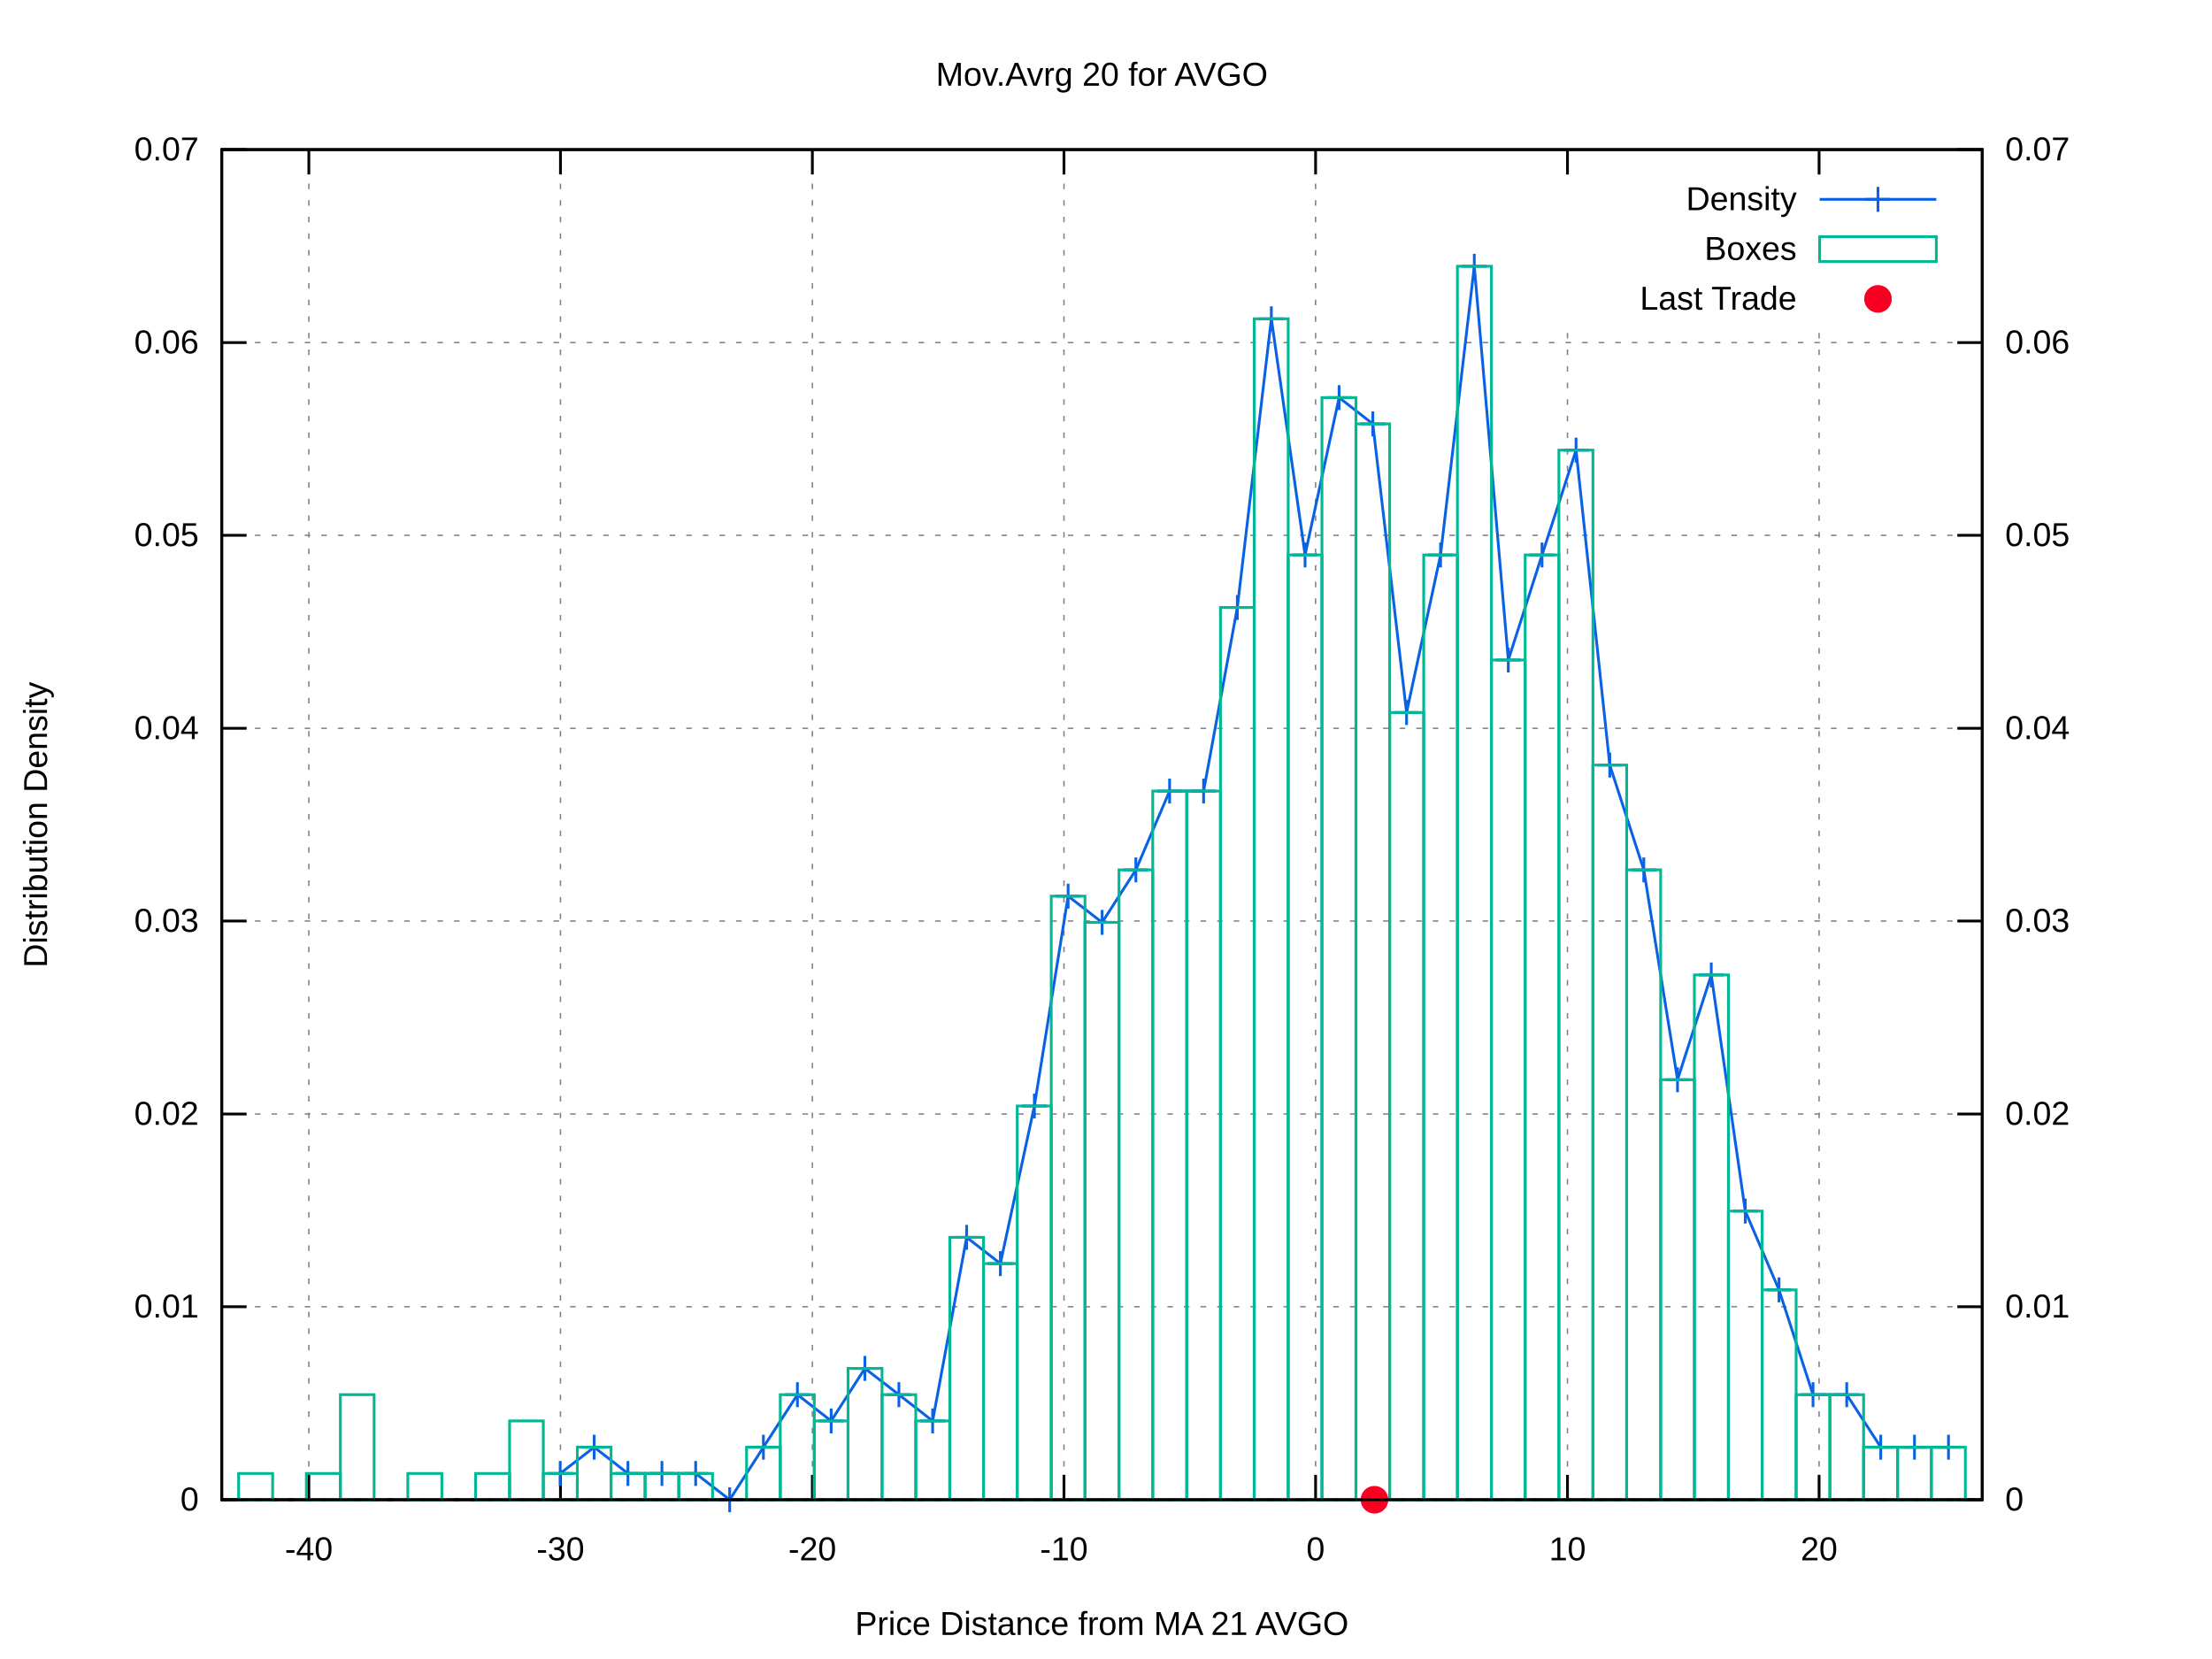
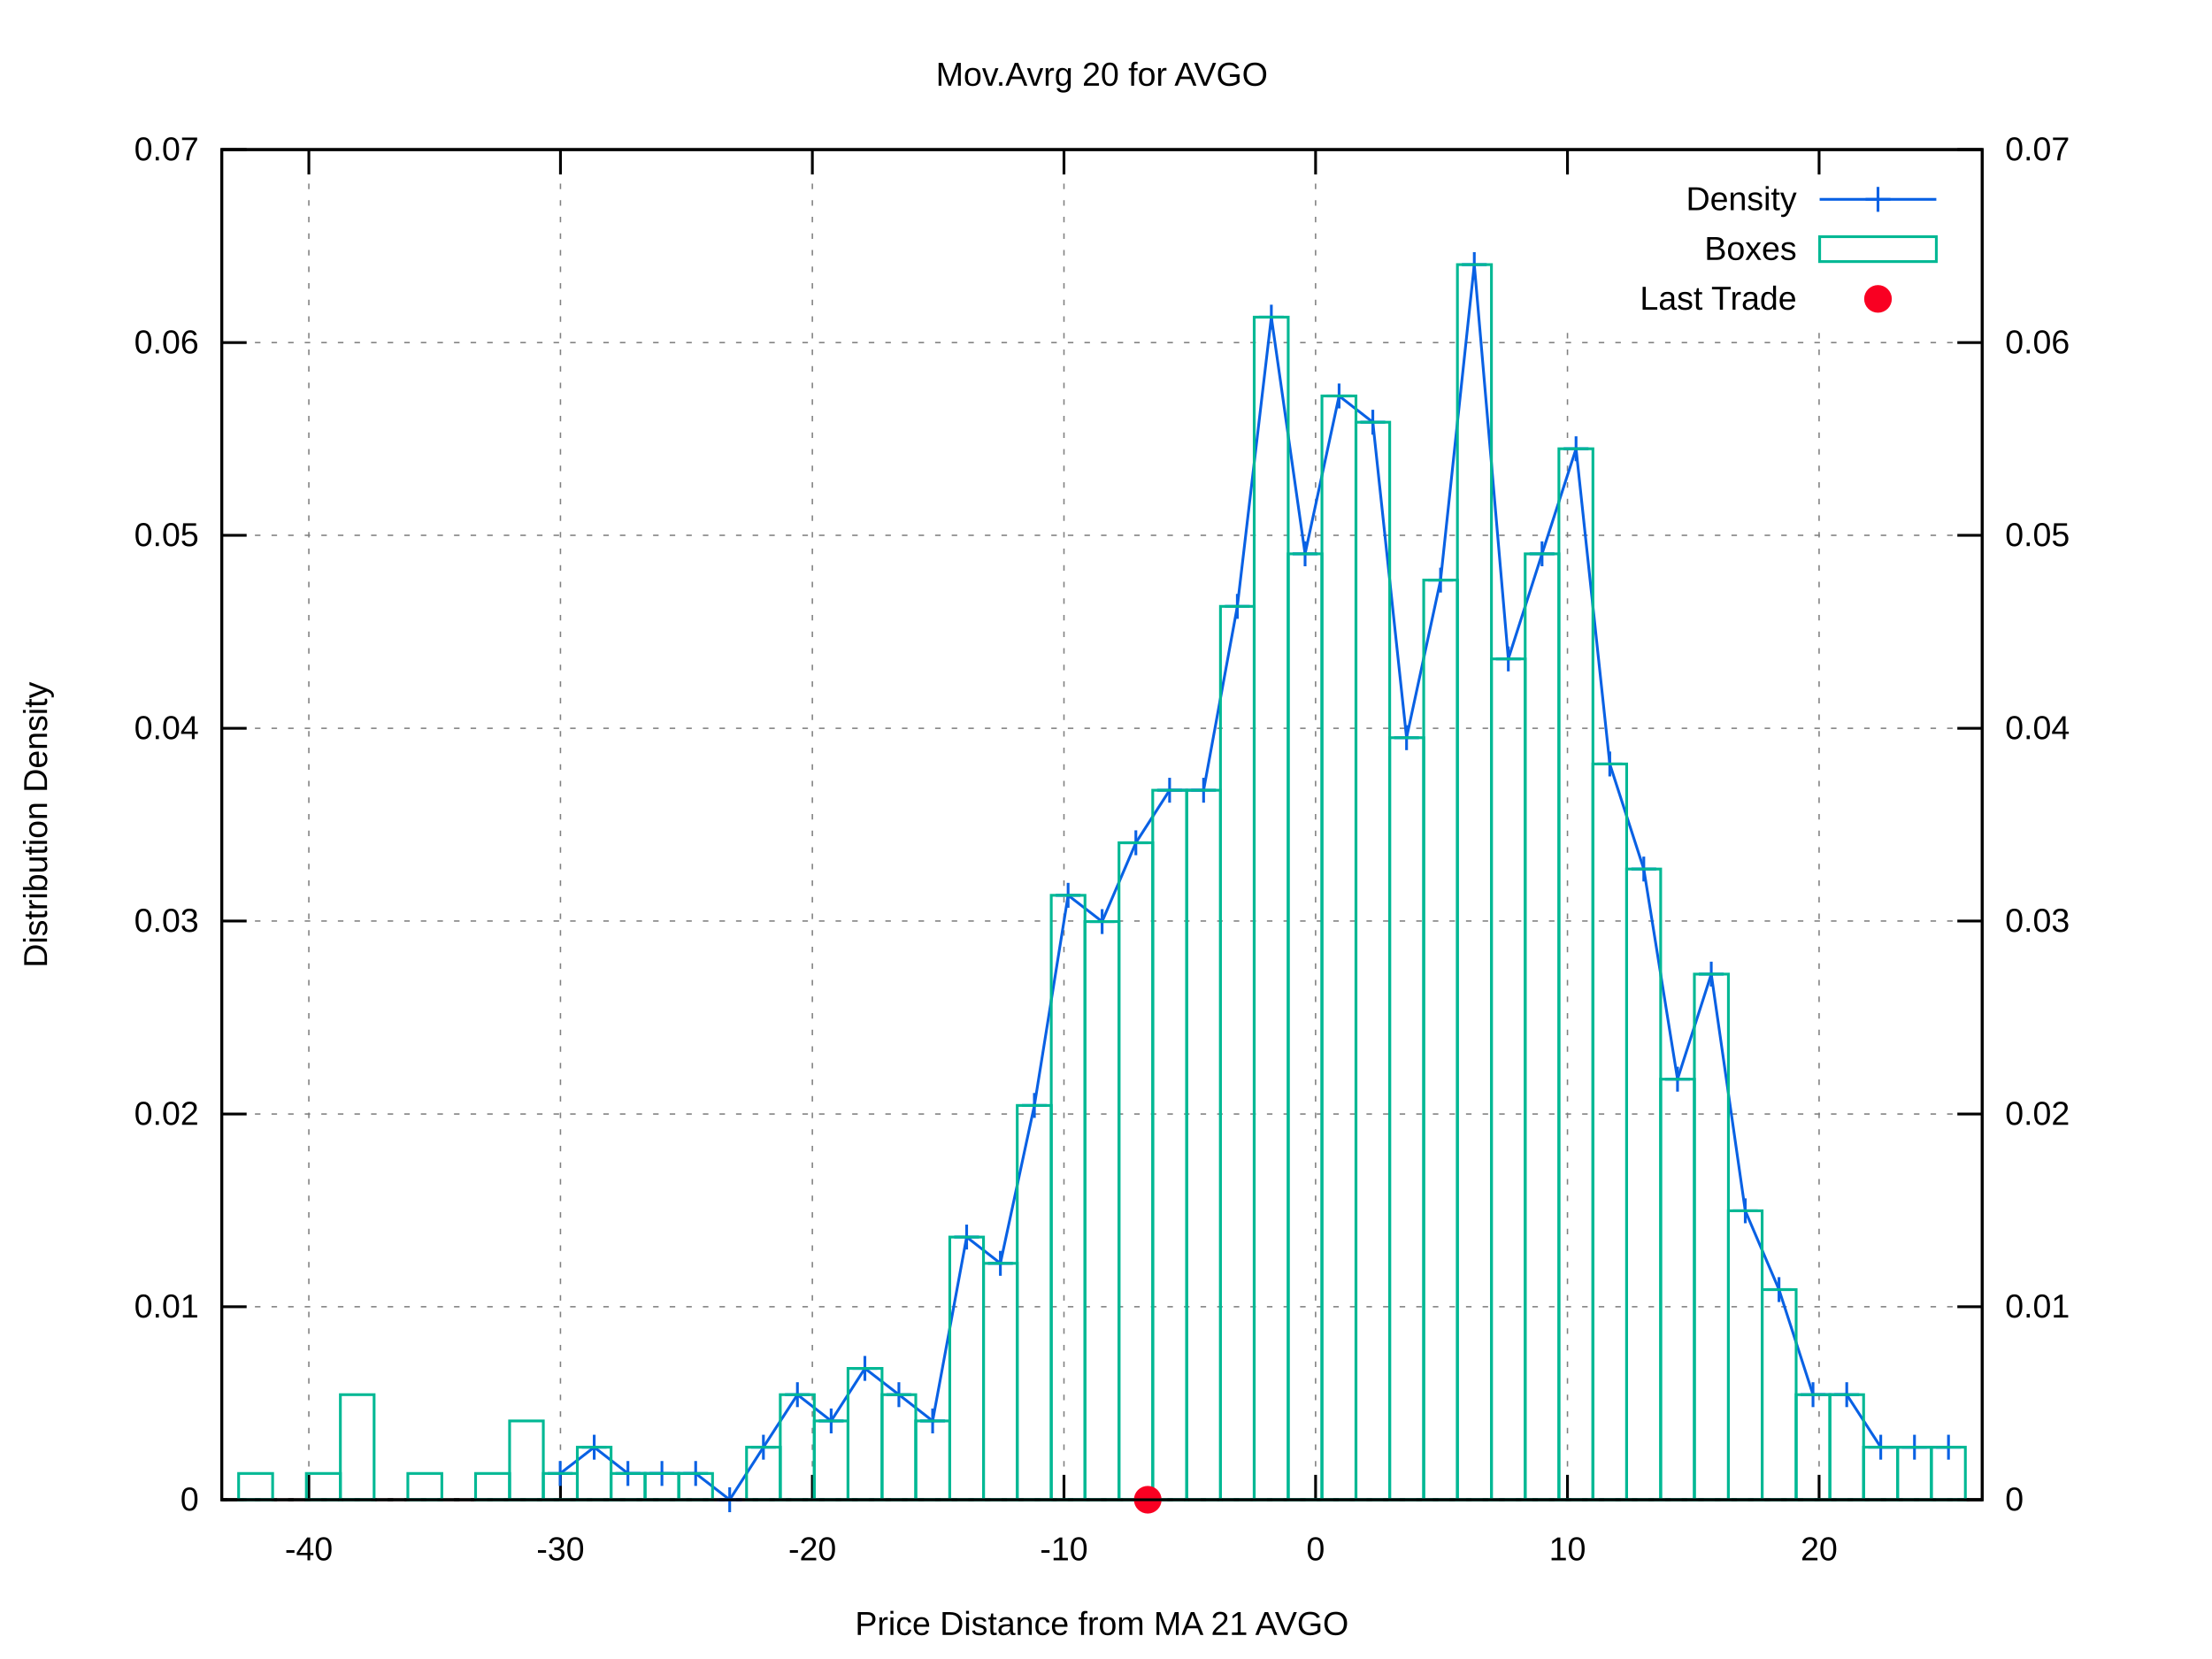
<svg xmlns="http://www.w3.org/2000/svg" xmlns:xlink="http://www.w3.org/1999/xlink" viewBox="0 0 800 600">
  <g id="gnuplot_canvas">
    <rect x="0" y="0" width="800" height="600" fill="#ffffff" />
    <defs>
      <circle id="gpDot" r="0.5" stroke-width="0.5" />
      <path id="gpPt0" stroke-width="0.222" stroke="currentColor" d="M-1,0 h2 M0,-1 v2" />
      <path id="gpPt1" stroke-width="0.222" stroke="currentColor" d="M-1,-1 L1,1 M1,-1 L-1,1" />
      <path id="gpPt2" stroke-width="0.222" stroke="currentColor" d="M-1,0 L1,0 M0,-1 L0,1 M-1,-1 L1,1 M-1,1 L1,-1" />
      <rect id="gpPt3" stroke-width="0.222" stroke="currentColor" x="-1" y="-1" width="2" height="2" />
      <rect id="gpPt4" stroke-width="0.222" stroke="currentColor" fill="currentColor" x="-1" y="-1" width="2" height="2" />
      <circle id="gpPt5" stroke-width="0.222" stroke="currentColor" cx="0" cy="0" r="1" />
      <use xlink:href="#gpPt5" id="gpPt6" fill="currentColor" stroke="none" />
      <path id="gpPt7" stroke-width="0.222" stroke="currentColor" d="M0,-1.33 L-1.33,0.67 L1.33,0.67 z" />
      <use xlink:href="#gpPt7" id="gpPt8" fill="currentColor" stroke="none" />
      <use xlink:href="#gpPt7" id="gpPt9" stroke="currentColor" transform="rotate(180)" />
      <use xlink:href="#gpPt9" id="gpPt10" fill="currentColor" stroke="none" />
      <use xlink:href="#gpPt3" id="gpPt11" stroke="currentColor" transform="rotate(45)" />
      <use xlink:href="#gpPt11" id="gpPt12" fill="currentColor" stroke="none" />
      <path id="gpPt13" stroke-width="0.222" stroke="currentColor" d="M0,1.330 L1.265,0.411 L0.782,-1.067 L-0.782,-1.076 L-1.265,0.411 z" />
      <use xlink:href="#gpPt13" id="gpPt14" fill="currentColor" stroke="none" />
      <filter id="textbox" filterUnits="objectBoundingBox" x="0" y="0" height="1" width="1">
        <feFlood flood-color="#FFFFFF" flood-opacity="1" result="bgnd" />
        <feComposite in="SourceGraphic" in2="bgnd" operator="atop" />
      </filter>
      <filter id="greybox" filterUnits="objectBoundingBox" x="0" y="0" height="1" width="1">
        <feFlood flood-color="lightgrey" flood-opacity="1" result="grey" />
        <feComposite in="SourceGraphic" in2="grey" operator="atop" />
      </filter>
    </defs>
    <g fill="none" color="#FFFFFF" stroke="black" stroke-width="1.00" stroke-linecap="butt" stroke-linejoin="miter">
</g>
    <g fill="none" color="black" stroke="currentColor" stroke-width="1.00" stroke-linecap="butt" stroke-linejoin="miter">
</g>
    <g fill="none" color="black" stroke="black" stroke-width="0.50" stroke-linecap="butt" stroke-linejoin="miter">
</g>
    <g fill="none" color="gray" stroke="currentColor" stroke-width="0.50" stroke-linecap="butt" stroke-linejoin="miter">
      <path stroke="gray" stroke-dasharray="2,4" class="gridline" d="M80.2,542.4 L716.9,542.4  " />
    </g>
    <g fill="none" color="gray" stroke="gray" stroke-width="1.00" stroke-linecap="butt" stroke-linejoin="miter">
</g>
    <g fill="none" color="black" stroke="currentColor" stroke-width="1.00" stroke-linecap="butt" stroke-linejoin="miter">
      <path stroke="black" d="M80.2,542.4 L89.2,542.4  " />
      <g transform="translate(71.9,546.3)" stroke="none" fill="black" font-family="arial" font-size="12.00" text-anchor="end">
        <text>
          <tspan font-family="arial"> 0</tspan>
        </text>
      </g>
    </g>
    <g fill="none" color="black" stroke="currentColor" stroke-width="1.00" stroke-linecap="butt" stroke-linejoin="miter">
</g>
    <g fill="none" color="black" stroke="black" stroke-width="0.50" stroke-linecap="butt" stroke-linejoin="miter">
</g>
    <g fill="none" color="gray" stroke="currentColor" stroke-width="0.50" stroke-linecap="butt" stroke-linejoin="miter">
      <path stroke="gray" stroke-dasharray="2,4" class="gridline" d="M80.2,472.6 L716.9,472.6  " />
    </g>
    <g fill="none" color="gray" stroke="gray" stroke-width="1.00" stroke-linecap="butt" stroke-linejoin="miter">
</g>
    <g fill="none" color="black" stroke="currentColor" stroke-width="1.00" stroke-linecap="butt" stroke-linejoin="miter">
      <path stroke="black" d="M80.2,472.6 L89.2,472.6  " />
      <g transform="translate(71.9,476.5)" stroke="none" fill="black" font-family="arial" font-size="12.00" text-anchor="end">
        <text>
          <tspan font-family="arial"> 0.01</tspan>
        </text>
      </g>
    </g>
    <g fill="none" color="black" stroke="currentColor" stroke-width="1.00" stroke-linecap="butt" stroke-linejoin="miter">
</g>
    <g fill="none" color="black" stroke="black" stroke-width="0.50" stroke-linecap="butt" stroke-linejoin="miter">
</g>
    <g fill="none" color="gray" stroke="currentColor" stroke-width="0.50" stroke-linecap="butt" stroke-linejoin="miter">
      <path stroke="gray" stroke-dasharray="2,4" class="gridline" d="M80.2,402.9 L716.9,402.9  " />
    </g>
    <g fill="none" color="gray" stroke="gray" stroke-width="1.00" stroke-linecap="butt" stroke-linejoin="miter">
</g>
    <g fill="none" color="black" stroke="currentColor" stroke-width="1.00" stroke-linecap="butt" stroke-linejoin="miter">
      <path stroke="black" d="M80.2,402.9 L89.2,402.9  " />
      <g transform="translate(71.9,406.8)" stroke="none" fill="black" font-family="arial" font-size="12.00" text-anchor="end">
        <text>
          <tspan font-family="arial"> 0.02</tspan>
        </text>
      </g>
    </g>
    <g fill="none" color="black" stroke="currentColor" stroke-width="1.00" stroke-linecap="butt" stroke-linejoin="miter">
</g>
    <g fill="none" color="black" stroke="black" stroke-width="0.50" stroke-linecap="butt" stroke-linejoin="miter">
</g>
    <g fill="none" color="gray" stroke="currentColor" stroke-width="0.50" stroke-linecap="butt" stroke-linejoin="miter">
      <path stroke="gray" stroke-dasharray="2,4" class="gridline" d="M80.2,333.1 L716.9,333.1  " />
    </g>
    <g fill="none" color="gray" stroke="gray" stroke-width="1.00" stroke-linecap="butt" stroke-linejoin="miter">
</g>
    <g fill="none" color="black" stroke="currentColor" stroke-width="1.00" stroke-linecap="butt" stroke-linejoin="miter">
      <path stroke="black" d="M80.2,333.1 L89.2,333.1  " />
      <g transform="translate(71.9,337.0)" stroke="none" fill="black" font-family="arial" font-size="12.00" text-anchor="end">
        <text>
          <tspan font-family="arial"> 0.03</tspan>
        </text>
      </g>
    </g>
    <g fill="none" color="black" stroke="currentColor" stroke-width="1.00" stroke-linecap="butt" stroke-linejoin="miter">
</g>
    <g fill="none" color="black" stroke="black" stroke-width="0.50" stroke-linecap="butt" stroke-linejoin="miter">
</g>
    <g fill="none" color="gray" stroke="currentColor" stroke-width="0.50" stroke-linecap="butt" stroke-linejoin="miter">
      <path stroke="gray" stroke-dasharray="2,4" class="gridline" d="M80.2,263.4 L716.9,263.4  " />
    </g>
    <g fill="none" color="gray" stroke="gray" stroke-width="1.00" stroke-linecap="butt" stroke-linejoin="miter">
</g>
    <g fill="none" color="black" stroke="currentColor" stroke-width="1.00" stroke-linecap="butt" stroke-linejoin="miter">
      <path stroke="black" d="M80.2,263.4 L89.2,263.4  " />
      <g transform="translate(71.9,267.3)" stroke="none" fill="black" font-family="arial" font-size="12.00" text-anchor="end">
        <text>
          <tspan font-family="arial"> 0.04</tspan>
        </text>
      </g>
    </g>
    <g fill="none" color="black" stroke="currentColor" stroke-width="1.00" stroke-linecap="butt" stroke-linejoin="miter">
</g>
    <g fill="none" color="black" stroke="black" stroke-width="0.50" stroke-linecap="butt" stroke-linejoin="miter">
</g>
    <g fill="none" color="gray" stroke="currentColor" stroke-width="0.50" stroke-linecap="butt" stroke-linejoin="miter">
      <path stroke="gray" stroke-dasharray="2,4" class="gridline" d="M80.2,193.6 L716.9,193.6  " />
    </g>
    <g fill="none" color="gray" stroke="gray" stroke-width="1.00" stroke-linecap="butt" stroke-linejoin="miter">
</g>
    <g fill="none" color="black" stroke="currentColor" stroke-width="1.00" stroke-linecap="butt" stroke-linejoin="miter">
      <path stroke="black" d="M80.2,193.6 L89.2,193.6  " />
      <g transform="translate(71.9,197.5)" stroke="none" fill="black" font-family="arial" font-size="12.00" text-anchor="end">
        <text>
          <tspan font-family="arial"> 0.05</tspan>
        </text>
      </g>
    </g>
    <g fill="none" color="black" stroke="currentColor" stroke-width="1.00" stroke-linecap="butt" stroke-linejoin="miter">
</g>
    <g fill="none" color="black" stroke="black" stroke-width="0.50" stroke-linecap="butt" stroke-linejoin="miter">
</g>
    <g fill="none" color="gray" stroke="currentColor" stroke-width="0.50" stroke-linecap="butt" stroke-linejoin="miter">
      <path stroke="gray" stroke-dasharray="2,4" class="gridline" d="M80.2,123.9 L716.9,123.9  " />
    </g>
    <g fill="none" color="gray" stroke="gray" stroke-width="1.00" stroke-linecap="butt" stroke-linejoin="miter">
</g>
    <g fill="none" color="black" stroke="currentColor" stroke-width="1.00" stroke-linecap="butt" stroke-linejoin="miter">
      <path stroke="black" d="M80.2,123.9 L89.2,123.9  " />
      <g transform="translate(71.9,127.8)" stroke="none" fill="black" font-family="arial" font-size="12.00" text-anchor="end">
        <text>
          <tspan font-family="arial"> 0.06</tspan>
        </text>
      </g>
    </g>
    <g fill="none" color="black" stroke="currentColor" stroke-width="1.00" stroke-linecap="butt" stroke-linejoin="miter">
</g>
    <g fill="none" color="black" stroke="black" stroke-width="0.50" stroke-linecap="butt" stroke-linejoin="miter">
</g>
    <g fill="none" color="gray" stroke="currentColor" stroke-width="0.50" stroke-linecap="butt" stroke-linejoin="miter">
      <path stroke="gray" stroke-dasharray="2,4" class="gridline" d="M80.2,54.1 L716.9,54.1  " />
    </g>
    <g fill="none" color="gray" stroke="gray" stroke-width="1.00" stroke-linecap="butt" stroke-linejoin="miter">
</g>
    <g fill="none" color="black" stroke="currentColor" stroke-width="1.00" stroke-linecap="butt" stroke-linejoin="miter">
      <path stroke="black" d="M80.2,54.1 L89.2,54.1  " />
      <g transform="translate(71.9,58.0)" stroke="none" fill="black" font-family="arial" font-size="12.00" text-anchor="end">
        <text>
          <tspan font-family="arial"> 0.07</tspan>
        </text>
      </g>
    </g>
    <g fill="none" color="black" stroke="currentColor" stroke-width="1.00" stroke-linecap="butt" stroke-linejoin="miter">
</g>
    <g fill="none" color="black" stroke="black" stroke-width="0.50" stroke-linecap="butt" stroke-linejoin="miter">
</g>
    <g fill="none" color="gray" stroke="currentColor" stroke-width="0.50" stroke-linecap="butt" stroke-linejoin="miter">
      <path stroke="gray" stroke-dasharray="2,4" class="gridline" d="M111.7,542.4 L111.7,54.1  " />
    </g>
    <g fill="none" color="gray" stroke="gray" stroke-width="1.00" stroke-linecap="butt" stroke-linejoin="miter">
</g>
    <g fill="none" color="black" stroke="currentColor" stroke-width="1.00" stroke-linecap="butt" stroke-linejoin="miter">
      <path stroke="black" d="M111.7,542.4 L111.7,533.4 M111.7,54.1 L111.7,63.1  " />
      <g transform="translate(111.7,564.3)" stroke="none" fill="black" font-family="arial" font-size="12.00" text-anchor="middle">
        <text>
          <tspan font-family="arial">-40</tspan>
        </text>
      </g>
    </g>
    <g fill="none" color="black" stroke="currentColor" stroke-width="1.00" stroke-linecap="butt" stroke-linejoin="miter">
</g>
    <g fill="none" color="black" stroke="black" stroke-width="0.50" stroke-linecap="butt" stroke-linejoin="miter">
</g>
    <g fill="none" color="gray" stroke="currentColor" stroke-width="0.50" stroke-linecap="butt" stroke-linejoin="miter">
      <path stroke="gray" stroke-dasharray="2,4" class="gridline" d="M202.7,542.4 L202.7,54.1  " />
    </g>
    <g fill="none" color="gray" stroke="gray" stroke-width="1.00" stroke-linecap="butt" stroke-linejoin="miter">
</g>
    <g fill="none" color="black" stroke="currentColor" stroke-width="1.00" stroke-linecap="butt" stroke-linejoin="miter">
      <path stroke="black" d="M202.7,542.4 L202.7,533.4 M202.7,54.1 L202.7,63.1  " />
      <g transform="translate(202.7,564.3)" stroke="none" fill="black" font-family="arial" font-size="12.00" text-anchor="middle">
        <text>
          <tspan font-family="arial">-30</tspan>
        </text>
      </g>
    </g>
    <g fill="none" color="black" stroke="currentColor" stroke-width="1.00" stroke-linecap="butt" stroke-linejoin="miter">
</g>
    <g fill="none" color="black" stroke="black" stroke-width="0.50" stroke-linecap="butt" stroke-linejoin="miter">
</g>
    <g fill="none" color="gray" stroke="currentColor" stroke-width="0.50" stroke-linecap="butt" stroke-linejoin="miter">
      <path stroke="gray" stroke-dasharray="2,4" class="gridline" d="M293.8,542.4 L293.8,54.1  " />
    </g>
    <g fill="none" color="gray" stroke="gray" stroke-width="1.00" stroke-linecap="butt" stroke-linejoin="miter">
</g>
    <g fill="none" color="black" stroke="currentColor" stroke-width="1.00" stroke-linecap="butt" stroke-linejoin="miter">
      <path stroke="black" d="M293.8,542.4 L293.8,533.4 M293.8,54.1 L293.8,63.1  " />
      <g transform="translate(293.8,564.3)" stroke="none" fill="black" font-family="arial" font-size="12.00" text-anchor="middle">
        <text>
          <tspan font-family="arial">-20</tspan>
        </text>
      </g>
    </g>
    <g fill="none" color="black" stroke="currentColor" stroke-width="1.00" stroke-linecap="butt" stroke-linejoin="miter">
</g>
    <g fill="none" color="black" stroke="black" stroke-width="0.50" stroke-linecap="butt" stroke-linejoin="miter">
</g>
    <g fill="none" color="gray" stroke="currentColor" stroke-width="0.50" stroke-linecap="butt" stroke-linejoin="miter">
      <path stroke="gray" stroke-dasharray="2,4" class="gridline" d="M384.8,542.4 L384.8,54.1  " />
    </g>
    <g fill="none" color="gray" stroke="gray" stroke-width="1.00" stroke-linecap="butt" stroke-linejoin="miter">
</g>
    <g fill="none" color="black" stroke="currentColor" stroke-width="1.00" stroke-linecap="butt" stroke-linejoin="miter">
      <path stroke="black" d="M384.8,542.4 L384.8,533.4 M384.8,54.1 L384.8,63.1  " />
      <g transform="translate(384.8,564.3)" stroke="none" fill="black" font-family="arial" font-size="12.00" text-anchor="middle">
        <text>
          <tspan font-family="arial">-10</tspan>
        </text>
      </g>
    </g>
    <g fill="none" color="black" stroke="currentColor" stroke-width="1.00" stroke-linecap="butt" stroke-linejoin="miter">
</g>
    <g fill="none" color="black" stroke="black" stroke-width="0.50" stroke-linecap="butt" stroke-linejoin="miter">
</g>
    <g fill="none" color="gray" stroke="currentColor" stroke-width="0.50" stroke-linecap="butt" stroke-linejoin="miter">
      <path stroke="gray" stroke-dasharray="2,4" class="gridline" d="M475.8,542.4 L475.8,54.1  " />
    </g>
    <g fill="none" color="gray" stroke="gray" stroke-width="1.00" stroke-linecap="butt" stroke-linejoin="miter">
</g>
    <g fill="none" color="black" stroke="currentColor" stroke-width="1.00" stroke-linecap="butt" stroke-linejoin="miter">
      <path stroke="black" d="M475.8,542.4 L475.8,533.4 M475.8,54.1 L475.8,63.1  " />
      <g transform="translate(475.8,564.3)" stroke="none" fill="black" font-family="arial" font-size="12.00" text-anchor="middle">
        <text>
          <tspan font-family="arial"> 0</tspan>
        </text>
      </g>
    </g>
    <g fill="none" color="black" stroke="currentColor" stroke-width="1.00" stroke-linecap="butt" stroke-linejoin="miter">
</g>
    <g fill="none" color="black" stroke="black" stroke-width="0.50" stroke-linecap="butt" stroke-linejoin="miter">
</g>
    <g fill="none" color="gray" stroke="currentColor" stroke-width="0.50" stroke-linecap="butt" stroke-linejoin="miter">
      <path stroke="gray" stroke-dasharray="2,4" class="gridline" d="M566.9,542.4 L566.9,117.1 M566.9,63.1 L566.9,54.1  " />
    </g>
    <g fill="none" color="gray" stroke="gray" stroke-width="1.00" stroke-linecap="butt" stroke-linejoin="miter">
</g>
    <g fill="none" color="black" stroke="currentColor" stroke-width="1.00" stroke-linecap="butt" stroke-linejoin="miter">
      <path stroke="black" d="M566.9,542.4 L566.9,533.4 M566.9,54.1 L566.9,63.1  " />
      <g transform="translate(566.9,564.3)" stroke="none" fill="black" font-family="arial" font-size="12.00" text-anchor="middle">
        <text>
          <tspan font-family="arial"> 10</tspan>
        </text>
      </g>
    </g>
    <g fill="none" color="black" stroke="currentColor" stroke-width="1.00" stroke-linecap="butt" stroke-linejoin="miter">
</g>
    <g fill="none" color="black" stroke="black" stroke-width="0.50" stroke-linecap="butt" stroke-linejoin="miter">
</g>
    <g fill="none" color="gray" stroke="currentColor" stroke-width="0.50" stroke-linecap="butt" stroke-linejoin="miter">
      <path stroke="gray" stroke-dasharray="2,4" class="gridline" d="M657.9,542.4 L657.9,117.1 M657.9,63.1 L657.9,54.1  " />
    </g>
    <g fill="none" color="gray" stroke="gray" stroke-width="1.00" stroke-linecap="butt" stroke-linejoin="miter">
</g>
    <g fill="none" color="black" stroke="currentColor" stroke-width="1.00" stroke-linecap="butt" stroke-linejoin="miter">
      <path stroke="black" d="M657.9,542.4 L657.9,533.4 M657.9,54.1 L657.9,63.1  " />
      <g transform="translate(657.9,564.3)" stroke="none" fill="black" font-family="arial" font-size="12.00" text-anchor="middle">
        <text>
          <tspan font-family="arial"> 20</tspan>
        </text>
      </g>
    </g>
    <g fill="none" color="black" stroke="currentColor" stroke-width="1.00" stroke-linecap="butt" stroke-linejoin="miter">
      <path stroke="black" d="M716.9,542.4 L707.9,542.4  " />
      <g transform="translate(725.2,546.3)" stroke="none" fill="black" font-family="arial" font-size="12.00" text-anchor="start">
        <text>
          <tspan font-family="arial"> 0</tspan>
        </text>
      </g>
    </g>
    <g fill="none" color="black" stroke="currentColor" stroke-width="1.00" stroke-linecap="butt" stroke-linejoin="miter">
      <path stroke="black" d="M716.9,472.6 L707.9,472.6  " />
      <g transform="translate(725.2,476.5)" stroke="none" fill="black" font-family="arial" font-size="12.00" text-anchor="start">
        <text>
          <tspan font-family="arial"> 0.01</tspan>
        </text>
      </g>
    </g>
    <g fill="none" color="black" stroke="currentColor" stroke-width="1.00" stroke-linecap="butt" stroke-linejoin="miter">
      <path stroke="black" d="M716.9,402.9 L707.9,402.9  " />
      <g transform="translate(725.2,406.8)" stroke="none" fill="black" font-family="arial" font-size="12.00" text-anchor="start">
        <text>
          <tspan font-family="arial"> 0.02</tspan>
        </text>
      </g>
    </g>
    <g fill="none" color="black" stroke="currentColor" stroke-width="1.00" stroke-linecap="butt" stroke-linejoin="miter">
      <path stroke="black" d="M716.9,333.1 L707.9,333.1  " />
      <g transform="translate(725.2,337.0)" stroke="none" fill="black" font-family="arial" font-size="12.00" text-anchor="start">
        <text>
          <tspan font-family="arial"> 0.03</tspan>
        </text>
      </g>
    </g>
    <g fill="none" color="black" stroke="currentColor" stroke-width="1.00" stroke-linecap="butt" stroke-linejoin="miter">
      <path stroke="black" d="M716.9,263.4 L707.9,263.4  " />
      <g transform="translate(725.2,267.3)" stroke="none" fill="black" font-family="arial" font-size="12.00" text-anchor="start">
        <text>
          <tspan font-family="arial"> 0.04</tspan>
        </text>
      </g>
    </g>
    <g fill="none" color="black" stroke="currentColor" stroke-width="1.00" stroke-linecap="butt" stroke-linejoin="miter">
      <path stroke="black" d="M716.9,193.6 L707.9,193.6  " />
      <g transform="translate(725.2,197.5)" stroke="none" fill="black" font-family="arial" font-size="12.00" text-anchor="start">
        <text>
          <tspan font-family="arial"> 0.05</tspan>
        </text>
      </g>
    </g>
    <g fill="none" color="black" stroke="currentColor" stroke-width="1.00" stroke-linecap="butt" stroke-linejoin="miter">
      <path stroke="black" d="M716.9,123.9 L707.9,123.9  " />
      <g transform="translate(725.2,127.8)" stroke="none" fill="black" font-family="arial" font-size="12.00" text-anchor="start">
        <text>
          <tspan font-family="arial"> 0.06</tspan>
        </text>
      </g>
    </g>
    <g fill="none" color="black" stroke="currentColor" stroke-width="1.00" stroke-linecap="butt" stroke-linejoin="miter">
      <path stroke="black" d="M716.9,54.1 L707.9,54.1  " />
      <g transform="translate(725.2,58.0)" stroke="none" fill="black" font-family="arial" font-size="12.00" text-anchor="start">
        <text>
          <tspan font-family="arial"> 0.07</tspan>
        </text>
      </g>
    </g>
    <g fill="none" color="black" stroke="currentColor" stroke-width="1.00" stroke-linecap="butt" stroke-linejoin="miter">
</g>
    <g fill="none" color="gray" stroke="currentColor" stroke-width="1.00" stroke-linecap="butt" stroke-linejoin="miter">
      <path stroke="black" stroke-dasharray="2,4" d="M80.2,542.4 L716.9,542.4  " />
    </g>
    <g fill="none" color="black" stroke="currentColor" stroke-width="1.00" stroke-linecap="butt" stroke-linejoin="miter">
      <path stroke="black" d="M80.2,54.1 L80.2,542.4 L716.9,542.4 L716.9,54.1 L80.2,54.1 Z  " />
    </g>
    <g fill="none" color="black" stroke="currentColor" stroke-width="1.00" stroke-linecap="butt" stroke-linejoin="miter">
      <g transform="translate(17.0,298.3) rotate(270)" stroke="none" fill="black" font-family="arial" font-size="12.00" text-anchor="middle">
        <text>
          <tspan font-family="arial">Distribution Density</tspan>
        </text>
      </g>
    </g>
    <g fill="none" color="black" stroke="currentColor" stroke-width="1.00" stroke-linecap="butt" stroke-linejoin="miter">
      <g transform="translate(398.5,591.3)" stroke="none" fill="black" font-family="arial" font-size="12.00" text-anchor="middle">
        <text>
          <tspan font-family="arial">Price Distance from MA 21 AVGO</tspan>
        </text>
      </g>
    </g>
    <g fill="none" color="black" stroke="currentColor" stroke-width="1.00" stroke-linecap="butt" stroke-linejoin="miter">
      <g transform="translate(398.5,31.0)" stroke="none" fill="black" font-family="arial" font-size="12.00" text-anchor="middle">
        <text>
          <tspan font-family="arial">Mov.Avrg 20 for AVGO </tspan>
        </text>
      </g>
    </g>
    <g id="gnuplot_plot_1">
      <g fill="none" color="black" stroke="currentColor" stroke-width="1.00" stroke-linecap="butt" stroke-linejoin="miter">
        <g transform="translate(649.8,76.0)" stroke="none" fill="black" font-family="arial" font-size="12.00" text-anchor="end">
          <text>
            <tspan font-family="arial">Density</tspan>
          </text>
        </g>
      </g>
      <g fill="none" color="black" stroke="currentColor" stroke-width="1.00" stroke-linecap="butt" stroke-linejoin="miter">
-         <path stroke="rgb(  9,  97, 228)" d="M658.1,72.1 L700.3,72.1 M202.6,532.9 L214.9,523.4 L227.1,532.9 L239.4,532.9 L251.6,532.9 L263.9,542.4   L276.1,523.4 L288.4,504.4 L300.6,513.9 L312.8,494.9 L325.1,504.4 L337.3,513.9 L349.6,447.5 L361.8,457.0   L374.1,400.0 L386.3,324.1 L398.6,333.6 L410.8,314.6 L423.0,286.1 L435.3,286.1 L447.5,219.7 L459.8,115.3   L472.0,200.7 L484.3,143.8 L496.5,153.3 L508.7,257.7 L521.0,200.7 L533.2,96.3 L545.5,238.7 L557.7,200.7   L570.0,162.8 L582.2,276.7 L594.5,314.6 L606.7,390.5 L618.9,352.6 L631.2,438.0 L643.4,466.5 L655.7,504.4   L667.9,504.4 L680.2,523.4 L692.4,523.4 L704.7,523.4  " />
+         <path stroke="rgb(  9,  97, 228)" d="M658.1,72.1 L700.3,72.1 M202.6,532.9 L214.9,523.4 L227.1,532.9 L239.4,532.9 L251.6,532.9 L263.9,542.4   L276.1,523.4 L288.4,504.4 L300.6,513.9 L312.8,494.9 L325.1,504.4 L337.3,513.9 L349.6,447.4 L361.8,456.9   L374.1,399.8 L386.3,323.8 L398.6,333.3 L410.8,304.8 L423.0,285.8 L435.3,285.8 L447.5,219.3 L459.8,114.7   L472.0,200.3 L484.3,143.2 L496.5,152.7 L508.7,266.8 L521.0,209.8 L533.2,95.7 L545.5,238.3 L557.7,200.3   L570.0,162.3 L582.2,276.3 L594.5,314.3 L606.7,390.3 L618.9,352.3 L631.2,437.9 L643.4,466.4 L655.7,504.4   L667.9,504.4 L680.2,523.4 L692.4,523.4 L704.7,523.4  " />
        <use xlink:href="#gpPt0" transform="translate(202.6,532.9) scale(4.50)" color="rgb(  9,  97, 228)" />
        <use xlink:href="#gpPt0" transform="translate(214.9,523.4) scale(4.50)" color="rgb(  9,  97, 228)" />
        <use xlink:href="#gpPt0" transform="translate(227.1,532.9) scale(4.50)" color="rgb(  9,  97, 228)" />
        <use xlink:href="#gpPt0" transform="translate(239.4,532.9) scale(4.50)" color="rgb(  9,  97, 228)" />
        <use xlink:href="#gpPt0" transform="translate(251.6,532.9) scale(4.50)" color="rgb(  9,  97, 228)" />
        <use xlink:href="#gpPt0" transform="translate(263.9,542.4) scale(4.50)" color="rgb(  9,  97, 228)" />
        <use xlink:href="#gpPt0" transform="translate(276.1,523.4) scale(4.50)" color="rgb(  9,  97, 228)" />
        <use xlink:href="#gpPt0" transform="translate(288.4,504.4) scale(4.50)" color="rgb(  9,  97, 228)" />
        <use xlink:href="#gpPt0" transform="translate(300.6,513.9) scale(4.50)" color="rgb(  9,  97, 228)" />
        <use xlink:href="#gpPt0" transform="translate(312.8,494.9) scale(4.50)" color="rgb(  9,  97, 228)" />
        <use xlink:href="#gpPt0" transform="translate(325.1,504.4) scale(4.50)" color="rgb(  9,  97, 228)" />
        <use xlink:href="#gpPt0" transform="translate(337.3,513.9) scale(4.50)" color="rgb(  9,  97, 228)" />
-         <use xlink:href="#gpPt0" transform="translate(349.6,447.5) scale(4.50)" color="rgb(  9,  97, 228)" />
-         <use xlink:href="#gpPt0" transform="translate(361.8,457.0) scale(4.50)" color="rgb(  9,  97, 228)" />
-         <use xlink:href="#gpPt0" transform="translate(374.1,400.0) scale(4.50)" color="rgb(  9,  97, 228)" />
-         <use xlink:href="#gpPt0" transform="translate(386.3,324.1) scale(4.50)" color="rgb(  9,  97, 228)" />
-         <use xlink:href="#gpPt0" transform="translate(398.6,333.6) scale(4.50)" color="rgb(  9,  97, 228)" />
-         <use xlink:href="#gpPt0" transform="translate(410.8,314.6) scale(4.50)" color="rgb(  9,  97, 228)" />
-         <use xlink:href="#gpPt0" transform="translate(423.0,286.1) scale(4.50)" color="rgb(  9,  97, 228)" />
-         <use xlink:href="#gpPt0" transform="translate(435.3,286.1) scale(4.50)" color="rgb(  9,  97, 228)" />
-         <use xlink:href="#gpPt0" transform="translate(447.5,219.7) scale(4.50)" color="rgb(  9,  97, 228)" />
-         <use xlink:href="#gpPt0" transform="translate(459.8,115.3) scale(4.50)" color="rgb(  9,  97, 228)" />
-         <use xlink:href="#gpPt0" transform="translate(472.0,200.7) scale(4.50)" color="rgb(  9,  97, 228)" />
-         <use xlink:href="#gpPt0" transform="translate(484.3,143.8) scale(4.50)" color="rgb(  9,  97, 228)" />
-         <use xlink:href="#gpPt0" transform="translate(496.5,153.3) scale(4.50)" color="rgb(  9,  97, 228)" />
-         <use xlink:href="#gpPt0" transform="translate(508.7,257.7) scale(4.50)" color="rgb(  9,  97, 228)" />
-         <use xlink:href="#gpPt0" transform="translate(521.0,200.7) scale(4.50)" color="rgb(  9,  97, 228)" />
-         <use xlink:href="#gpPt0" transform="translate(533.2,96.3) scale(4.50)" color="rgb(  9,  97, 228)" />
-         <use xlink:href="#gpPt0" transform="translate(545.5,238.7) scale(4.50)" color="rgb(  9,  97, 228)" />
-         <use xlink:href="#gpPt0" transform="translate(557.7,200.7) scale(4.50)" color="rgb(  9,  97, 228)" />
-         <use xlink:href="#gpPt0" transform="translate(570.0,162.8) scale(4.50)" color="rgb(  9,  97, 228)" />
-         <use xlink:href="#gpPt0" transform="translate(582.2,276.7) scale(4.50)" color="rgb(  9,  97, 228)" />
-         <use xlink:href="#gpPt0" transform="translate(594.5,314.6) scale(4.50)" color="rgb(  9,  97, 228)" />
-         <use xlink:href="#gpPt0" transform="translate(606.7,390.5) scale(4.50)" color="rgb(  9,  97, 228)" />
-         <use xlink:href="#gpPt0" transform="translate(618.9,352.6) scale(4.50)" color="rgb(  9,  97, 228)" />
-         <use xlink:href="#gpPt0" transform="translate(631.2,438.0) scale(4.50)" color="rgb(  9,  97, 228)" />
-         <use xlink:href="#gpPt0" transform="translate(643.4,466.5) scale(4.50)" color="rgb(  9,  97, 228)" />
+         <use xlink:href="#gpPt0" transform="translate(349.6,447.4) scale(4.50)" color="rgb(  9,  97, 228)" />
+         <use xlink:href="#gpPt0" transform="translate(361.8,456.9) scale(4.50)" color="rgb(  9,  97, 228)" />
+         <use xlink:href="#gpPt0" transform="translate(374.1,399.8) scale(4.50)" color="rgb(  9,  97, 228)" />
+         <use xlink:href="#gpPt0" transform="translate(386.3,323.8) scale(4.50)" color="rgb(  9,  97, 228)" />
+         <use xlink:href="#gpPt0" transform="translate(398.6,333.3) scale(4.50)" color="rgb(  9,  97, 228)" />
+         <use xlink:href="#gpPt0" transform="translate(410.8,304.8) scale(4.50)" color="rgb(  9,  97, 228)" />
+         <use xlink:href="#gpPt0" transform="translate(423.0,285.8) scale(4.50)" color="rgb(  9,  97, 228)" />
+         <use xlink:href="#gpPt0" transform="translate(435.3,285.8) scale(4.50)" color="rgb(  9,  97, 228)" />
+         <use xlink:href="#gpPt0" transform="translate(447.5,219.3) scale(4.50)" color="rgb(  9,  97, 228)" />
+         <use xlink:href="#gpPt0" transform="translate(459.8,114.7) scale(4.50)" color="rgb(  9,  97, 228)" />
+         <use xlink:href="#gpPt0" transform="translate(472.0,200.3) scale(4.50)" color="rgb(  9,  97, 228)" />
+         <use xlink:href="#gpPt0" transform="translate(484.3,143.2) scale(4.50)" color="rgb(  9,  97, 228)" />
+         <use xlink:href="#gpPt0" transform="translate(496.5,152.7) scale(4.50)" color="rgb(  9,  97, 228)" />
+         <use xlink:href="#gpPt0" transform="translate(508.7,266.8) scale(4.50)" color="rgb(  9,  97, 228)" />
+         <use xlink:href="#gpPt0" transform="translate(521.0,209.8) scale(4.50)" color="rgb(  9,  97, 228)" />
+         <use xlink:href="#gpPt0" transform="translate(533.2,95.7) scale(4.50)" color="rgb(  9,  97, 228)" />
+         <use xlink:href="#gpPt0" transform="translate(545.5,238.3) scale(4.50)" color="rgb(  9,  97, 228)" />
+         <use xlink:href="#gpPt0" transform="translate(557.7,200.3) scale(4.50)" color="rgb(  9,  97, 228)" />
+         <use xlink:href="#gpPt0" transform="translate(570.0,162.3) scale(4.50)" color="rgb(  9,  97, 228)" />
+         <use xlink:href="#gpPt0" transform="translate(582.2,276.3) scale(4.50)" color="rgb(  9,  97, 228)" />
+         <use xlink:href="#gpPt0" transform="translate(594.5,314.3) scale(4.50)" color="rgb(  9,  97, 228)" />
+         <use xlink:href="#gpPt0" transform="translate(606.7,390.3) scale(4.50)" color="rgb(  9,  97, 228)" />
+         <use xlink:href="#gpPt0" transform="translate(618.9,352.3) scale(4.50)" color="rgb(  9,  97, 228)" />
+         <use xlink:href="#gpPt0" transform="translate(631.2,437.9) scale(4.50)" color="rgb(  9,  97, 228)" />
+         <use xlink:href="#gpPt0" transform="translate(643.4,466.4) scale(4.50)" color="rgb(  9,  97, 228)" />
        <use xlink:href="#gpPt0" transform="translate(655.7,504.4) scale(4.50)" color="rgb(  9,  97, 228)" />
        <use xlink:href="#gpPt0" transform="translate(667.9,504.4) scale(4.50)" color="rgb(  9,  97, 228)" />
        <use xlink:href="#gpPt0" transform="translate(680.2,523.4) scale(4.50)" color="rgb(  9,  97, 228)" />
        <use xlink:href="#gpPt0" transform="translate(692.4,523.4) scale(4.50)" color="rgb(  9,  97, 228)" />
        <use xlink:href="#gpPt0" transform="translate(704.7,523.4) scale(4.50)" color="rgb(  9,  97, 228)" />
        <use xlink:href="#gpPt0" transform="translate(679.2,72.1) scale(4.50)" color="rgb(  9,  97, 228)" />
      </g>
    </g>
    <g id="gnuplot_plot_2">
      <g fill="none" color="black" stroke="currentColor" stroke-width="1.00" stroke-linecap="butt" stroke-linejoin="miter">
        <g transform="translate(649.8,94.0)" stroke="none" fill="black" font-family="arial" font-size="12.00" text-anchor="end">
          <text>
            <tspan font-family="arial">Boxes</tspan>
          </text>
        </g>
      </g>
      <g fill="none" color="black" stroke="currentColor" stroke-width="1.00" stroke-linecap="butt" stroke-linejoin="miter">
        <path stroke="rgb(  0, 184, 148)" d="M658.1,94.6 L700.3,94.6 L700.3,85.6 L658.1,85.6 L658.1,94.6 Z  " />
        <path stroke="rgb(  0, 184, 148)" d="M86.3,542.4 L86.3,532.9 L98.6,532.9 L98.6,542.4 L86.3,542.4 Z  " />
        <path stroke="rgb(  0, 184, 148)" d="M110.8,542.4 L110.8,532.9 L123.1,532.9 L123.1,542.4 L110.8,542.4 Z  " />
        <path stroke="rgb(  0, 184, 148)" d="M123.1,542.4 L123.1,504.4 L135.3,504.4 L135.3,542.4 L123.1,542.4 Z  " />
        <path stroke="rgb(  0, 184, 148)" d="M147.5,542.4 L147.5,532.9 L159.8,532.9 L159.8,542.4 L147.5,542.4 Z  " />
        <path stroke="rgb(  0, 184, 148)" d="M172.0,542.4 L172.0,532.9 L184.3,532.9 L184.3,542.4 L172.0,542.4 Z  " />
        <path stroke="rgb(  0, 184, 148)" d="M184.3,542.4 L184.3,513.9 L196.5,513.9 L196.5,542.4 L184.3,542.4 Z  " />
        <path stroke="rgb(  0, 184, 148)" d="M196.5,542.4 L196.5,532.9 L208.8,532.9 L208.8,542.4 L196.5,542.4 Z  " />
        <path stroke="rgb(  0, 184, 148)" d="M208.8,542.4 L208.8,523.4 L221.0,523.4 L221.0,542.4 L208.8,542.4 Z  " />
        <path stroke="rgb(  0, 184, 148)" d="M221.0,542.4 L221.0,532.9 L233.3,532.9 L233.3,542.4 L221.0,542.4 Z  " />
        <path stroke="rgb(  0, 184, 148)" d="M233.3,542.4 L233.3,532.9 L245.5,532.9 L245.5,542.4 L233.3,542.4 Z  " />
        <path stroke="rgb(  0, 184, 148)" d="M245.5,542.4 L245.5,532.9 L257.7,532.9 L257.7,542.4 L245.5,542.4 Z  " />
        <path stroke="rgb(  0, 184, 148)" d="M270.0,542.4 L270.0,523.4 L282.2,523.4 L282.2,542.4 L270.0,542.4 Z  " />
        <path stroke="rgb(  0, 184, 148)" d="M282.2,542.4 L282.2,504.4 L294.5,504.4 L294.5,542.4 L282.2,542.4 Z  " />
        <path stroke="rgb(  0, 184, 148)" d="M294.5,542.4 L294.5,513.9 L306.7,513.9 L306.7,542.4 L294.5,542.4 Z  " />
        <path stroke="rgb(  0, 184, 148)" d="M306.7,542.4 L306.7,494.9 L319.0,494.9 L319.0,542.4 L306.7,542.4 Z  " />
        <path stroke="rgb(  0, 184, 148)" d="M319.0,542.4 L319.0,504.4 L331.2,504.4 L331.2,542.4 L319.0,542.4 Z  " />
        <path stroke="rgb(  0, 184, 148)" d="M331.2,542.4 L331.2,513.9 L343.5,513.9 L343.5,542.4 L331.2,542.4 Z  " />
-         <path stroke="rgb(  0, 184, 148)" d="M343.5,542.4 L343.5,447.5 L355.7,447.5 L355.7,542.4 L343.5,542.4 Z  " />
-         <path stroke="rgb(  0, 184, 148)" d="M355.7,542.4 L355.7,457.0 L367.9,457.0 L367.9,542.4 L355.7,542.4 Z  " />
-         <path stroke="rgb(  0, 184, 148)" d="M367.9,542.4 L367.9,400.0 L380.2,400.0 L380.2,542.4 L367.9,542.4 Z  " />
-         <path stroke="rgb(  0, 184, 148)" d="M380.2,542.4 L380.2,324.1 L392.4,324.1 L392.4,542.4 L380.2,542.4 Z  " />
-         <path stroke="rgb(  0, 184, 148)" d="M392.4,542.4 L392.4,333.6 L404.7,333.6 L404.7,542.4 L392.4,542.4 Z  " />
-         <path stroke="rgb(  0, 184, 148)" d="M404.7,542.4 L404.7,314.6 L416.9,314.6 L416.9,542.4 L404.7,542.4 Z  " />
-         <path stroke="rgb(  0, 184, 148)" d="M416.9,542.4 L416.9,286.1 L429.2,286.1 L429.2,542.4 L416.9,542.4 Z  " />
-         <path stroke="rgb(  0, 184, 148)" d="M429.2,542.4 L429.2,286.1 L441.4,286.1 L441.4,542.4 L429.2,542.4 Z  " />
-         <path stroke="rgb(  0, 184, 148)" d="M441.4,542.4 L441.4,219.7 L453.6,219.7 L453.6,542.4 L441.4,542.4 Z  " />
-         <path stroke="rgb(  0, 184, 148)" d="M453.6,542.4 L453.6,115.3 L465.9,115.3 L465.9,542.4 L453.6,542.4 Z  " />
-         <path stroke="rgb(  0, 184, 148)" d="M465.9,542.4 L465.9,200.7 L478.1,200.7 L478.1,542.4 L465.9,542.4 Z  " />
-         <path stroke="rgb(  0, 184, 148)" d="M478.1,542.4 L478.1,143.8 L490.4,143.8 L490.4,542.4 L478.1,542.4 Z  " />
-         <path stroke="rgb(  0, 184, 148)" d="M490.4,542.4 L490.4,153.3 L502.6,153.3 L502.6,542.4 L490.4,542.4 Z  " />
-         <path stroke="rgb(  0, 184, 148)" d="M502.6,542.4 L502.6,257.7 L514.9,257.7 L514.9,542.4 L502.6,542.4 Z  " />
-         <path stroke="rgb(  0, 184, 148)" d="M514.9,542.4 L514.9,200.7 L527.1,200.7 L527.1,542.4 L514.9,542.4 Z  " />
-         <path stroke="rgb(  0, 184, 148)" d="M527.1,542.4 L527.1,96.3 L539.4,96.3 L539.4,542.4 L527.1,542.4 Z  " />
-         <path stroke="rgb(  0, 184, 148)" d="M539.4,542.4 L539.4,238.7 L551.6,238.7 L551.6,542.4 L539.4,542.4 Z  " />
-         <path stroke="rgb(  0, 184, 148)" d="M551.6,542.4 L551.6,200.7 L563.8,200.7 L563.8,542.4 L551.6,542.4 Z  " />
-         <path stroke="rgb(  0, 184, 148)" d="M563.8,542.4 L563.8,162.8 L576.1,162.8 L576.1,542.4 L563.8,542.4 Z  " />
-         <path stroke="rgb(  0, 184, 148)" d="M576.1,542.4 L576.1,276.7 L588.3,276.7 L588.3,542.4 L576.1,542.4 Z  " />
-         <path stroke="rgb(  0, 184, 148)" d="M588.3,542.4 L588.3,314.6 L600.6,314.6 L600.6,542.4 L588.3,542.4 Z  " />
-         <path stroke="rgb(  0, 184, 148)" d="M600.6,542.4 L600.6,390.5 L612.8,390.5 L612.8,542.4 L600.6,542.4 Z  " />
-         <path stroke="rgb(  0, 184, 148)" d="M612.8,542.4 L612.8,352.6 L625.1,352.6 L625.1,542.4 L612.8,542.4 Z  " />
-         <path stroke="rgb(  0, 184, 148)" d="M625.1,542.4 L625.1,438.0 L637.3,438.0 L637.3,542.4 L625.1,542.4 Z  " />
-         <path stroke="rgb(  0, 184, 148)" d="M637.3,542.4 L637.3,466.5 L649.6,466.5 L649.6,542.4 L637.3,542.4 Z  " />
+         <path stroke="rgb(  0, 184, 148)" d="M343.5,542.4 L343.5,447.4 L355.7,447.4 L355.7,542.4 L343.5,542.4 Z  " />
+         <path stroke="rgb(  0, 184, 148)" d="M355.7,542.4 L355.7,456.9 L367.9,456.9 L367.9,542.4 L355.7,542.4 Z  " />
+         <path stroke="rgb(  0, 184, 148)" d="M367.9,542.4 L367.9,399.8 L380.2,399.8 L380.2,542.4 L367.9,542.4 Z  " />
+         <path stroke="rgb(  0, 184, 148)" d="M380.2,542.4 L380.2,323.8 L392.4,323.8 L392.4,542.4 L380.2,542.4 Z  " />
+         <path stroke="rgb(  0, 184, 148)" d="M392.4,542.4 L392.4,333.3 L404.7,333.3 L404.7,542.4 L392.4,542.4 Z  " />
+         <path stroke="rgb(  0, 184, 148)" d="M404.7,542.4 L404.7,304.8 L416.9,304.8 L416.9,542.4 L404.7,542.4 Z  " />
+         <path stroke="rgb(  0, 184, 148)" d="M416.9,542.4 L416.9,285.8 L429.2,285.8 L429.2,542.4 L416.9,542.4 Z  " />
+         <path stroke="rgb(  0, 184, 148)" d="M429.2,542.4 L429.2,285.8 L441.4,285.8 L441.4,542.4 L429.2,542.4 Z  " />
+         <path stroke="rgb(  0, 184, 148)" d="M441.4,542.4 L441.4,219.3 L453.6,219.3 L453.6,542.4 L441.4,542.4 Z  " />
+         <path stroke="rgb(  0, 184, 148)" d="M453.6,542.4 L453.6,114.7 L465.9,114.7 L465.9,542.4 L453.6,542.4 Z  " />
+         <path stroke="rgb(  0, 184, 148)" d="M465.9,542.4 L465.9,200.3 L478.1,200.3 L478.1,542.4 L465.9,542.4 Z  " />
+         <path stroke="rgb(  0, 184, 148)" d="M478.1,542.4 L478.1,143.2 L490.4,143.2 L490.4,542.4 L478.1,542.4 Z  " />
+         <path stroke="rgb(  0, 184, 148)" d="M490.4,542.4 L490.4,152.7 L502.6,152.7 L502.6,542.4 L490.4,542.4 Z  " />
+         <path stroke="rgb(  0, 184, 148)" d="M502.6,542.4 L502.6,266.8 L514.9,266.8 L514.9,542.4 L502.6,542.4 Z  " />
+         <path stroke="rgb(  0, 184, 148)" d="M514.9,542.4 L514.9,209.8 L527.1,209.8 L527.1,542.4 L514.9,542.4 Z  " />
+         <path stroke="rgb(  0, 184, 148)" d="M527.1,542.4 L527.1,95.7 L539.4,95.7 L539.4,542.4 L527.1,542.4 Z  " />
+         <path stroke="rgb(  0, 184, 148)" d="M539.4,542.4 L539.4,238.3 L551.6,238.3 L551.6,542.4 L539.4,542.4 Z  " />
+         <path stroke="rgb(  0, 184, 148)" d="M551.6,542.4 L551.6,200.3 L563.8,200.3 L563.8,542.4 L551.6,542.4 Z  " />
+         <path stroke="rgb(  0, 184, 148)" d="M563.8,542.4 L563.8,162.3 L576.1,162.3 L576.1,542.4 L563.8,542.4 Z  " />
+         <path stroke="rgb(  0, 184, 148)" d="M576.1,542.4 L576.1,276.3 L588.3,276.3 L588.3,542.4 L576.1,542.4 Z  " />
+         <path stroke="rgb(  0, 184, 148)" d="M588.3,542.4 L588.3,314.3 L600.6,314.3 L600.6,542.4 L588.3,542.4 Z  " />
+         <path stroke="rgb(  0, 184, 148)" d="M600.6,542.4 L600.6,390.3 L612.8,390.3 L612.8,542.4 L600.6,542.4 Z  " />
+         <path stroke="rgb(  0, 184, 148)" d="M612.8,542.4 L612.8,352.3 L625.1,352.3 L625.1,542.4 L612.8,542.4 Z  " />
+         <path stroke="rgb(  0, 184, 148)" d="M625.1,542.4 L625.1,437.9 L637.3,437.9 L637.3,542.4 L625.1,542.4 Z  " />
+         <path stroke="rgb(  0, 184, 148)" d="M637.3,542.4 L637.3,466.4 L649.6,466.4 L649.6,542.4 L637.3,542.4 Z  " />
        <path stroke="rgb(  0, 184, 148)" d="M649.6,542.4 L649.6,504.4 L661.8,504.4 L661.8,542.4 L649.6,542.4 Z  " />
        <path stroke="rgb(  0, 184, 148)" d="M661.8,542.4 L661.8,504.4 L674.0,504.4 L674.0,542.4 L661.8,542.4 Z  " />
        <path stroke="rgb(  0, 184, 148)" d="M674.0,542.4 L674.0,523.4 L686.3,523.4 L686.3,542.4 L674.0,542.4 Z  " />
        <path stroke="rgb(  0, 184, 148)" d="M686.3,542.4 L686.3,523.4 L698.5,523.4 L698.5,542.4 L686.3,542.4 Z  " />
        <path stroke="rgb(  0, 184, 148)" d="M698.5,542.4 L698.5,523.4 L710.8,523.4 L710.8,542.4 L698.5,542.4 Z  " />
      </g>
    </g>
    <g id="gnuplot_plot_3">
      <g fill="none" color="black" stroke="currentColor" stroke-width="1.00" stroke-linecap="butt" stroke-linejoin="miter">
        <g transform="translate(649.8,112.0)" stroke="none" fill="black" font-family="arial" font-size="12.00" text-anchor="end">
          <text>
            <tspan font-family="arial">Last Trade</tspan>
          </text>
        </g>
      </g>
      <g fill="none" color="black" stroke="currentColor" stroke-width="1.00" stroke-linecap="butt" stroke-linejoin="miter">
-         <use xlink:href="#gpPt6" transform="translate(497.1,542.4) scale(4.50)" color="rgb(249,   0,  34)" />
+         <use xlink:href="#gpPt6" transform="translate(415.1,542.4) scale(4.50)" color="rgb(249,   0,  34)" />
        <use xlink:href="#gpPt6" transform="translate(679.2,108.1) scale(4.50)" color="rgb(249,   0,  34)" />
      </g>
    </g>
    <g fill="none" color="#FFFFFF" stroke="rgb(249,   0,  34)" stroke-width="2.00" stroke-linecap="butt" stroke-linejoin="miter">
</g>
    <g fill="none" color="black" stroke="currentColor" stroke-width="2.00" stroke-linecap="butt" stroke-linejoin="miter">
</g>
    <g fill="none" color="black" stroke="black" stroke-width="1.00" stroke-linecap="butt" stroke-linejoin="miter">
</g>
    <g fill="none" color="black" stroke="currentColor" stroke-width="1.00" stroke-linecap="butt" stroke-linejoin="miter">
      <path stroke="black" d="M80.2,54.1 L80.2,542.4 L716.9,542.4 L716.9,54.1 L80.2,54.1 Z  " />
    </g>
    <g fill="none" color="black" stroke="currentColor" stroke-width="1.00" stroke-linecap="butt" stroke-linejoin="miter">
</g>
  </g>
</svg>
